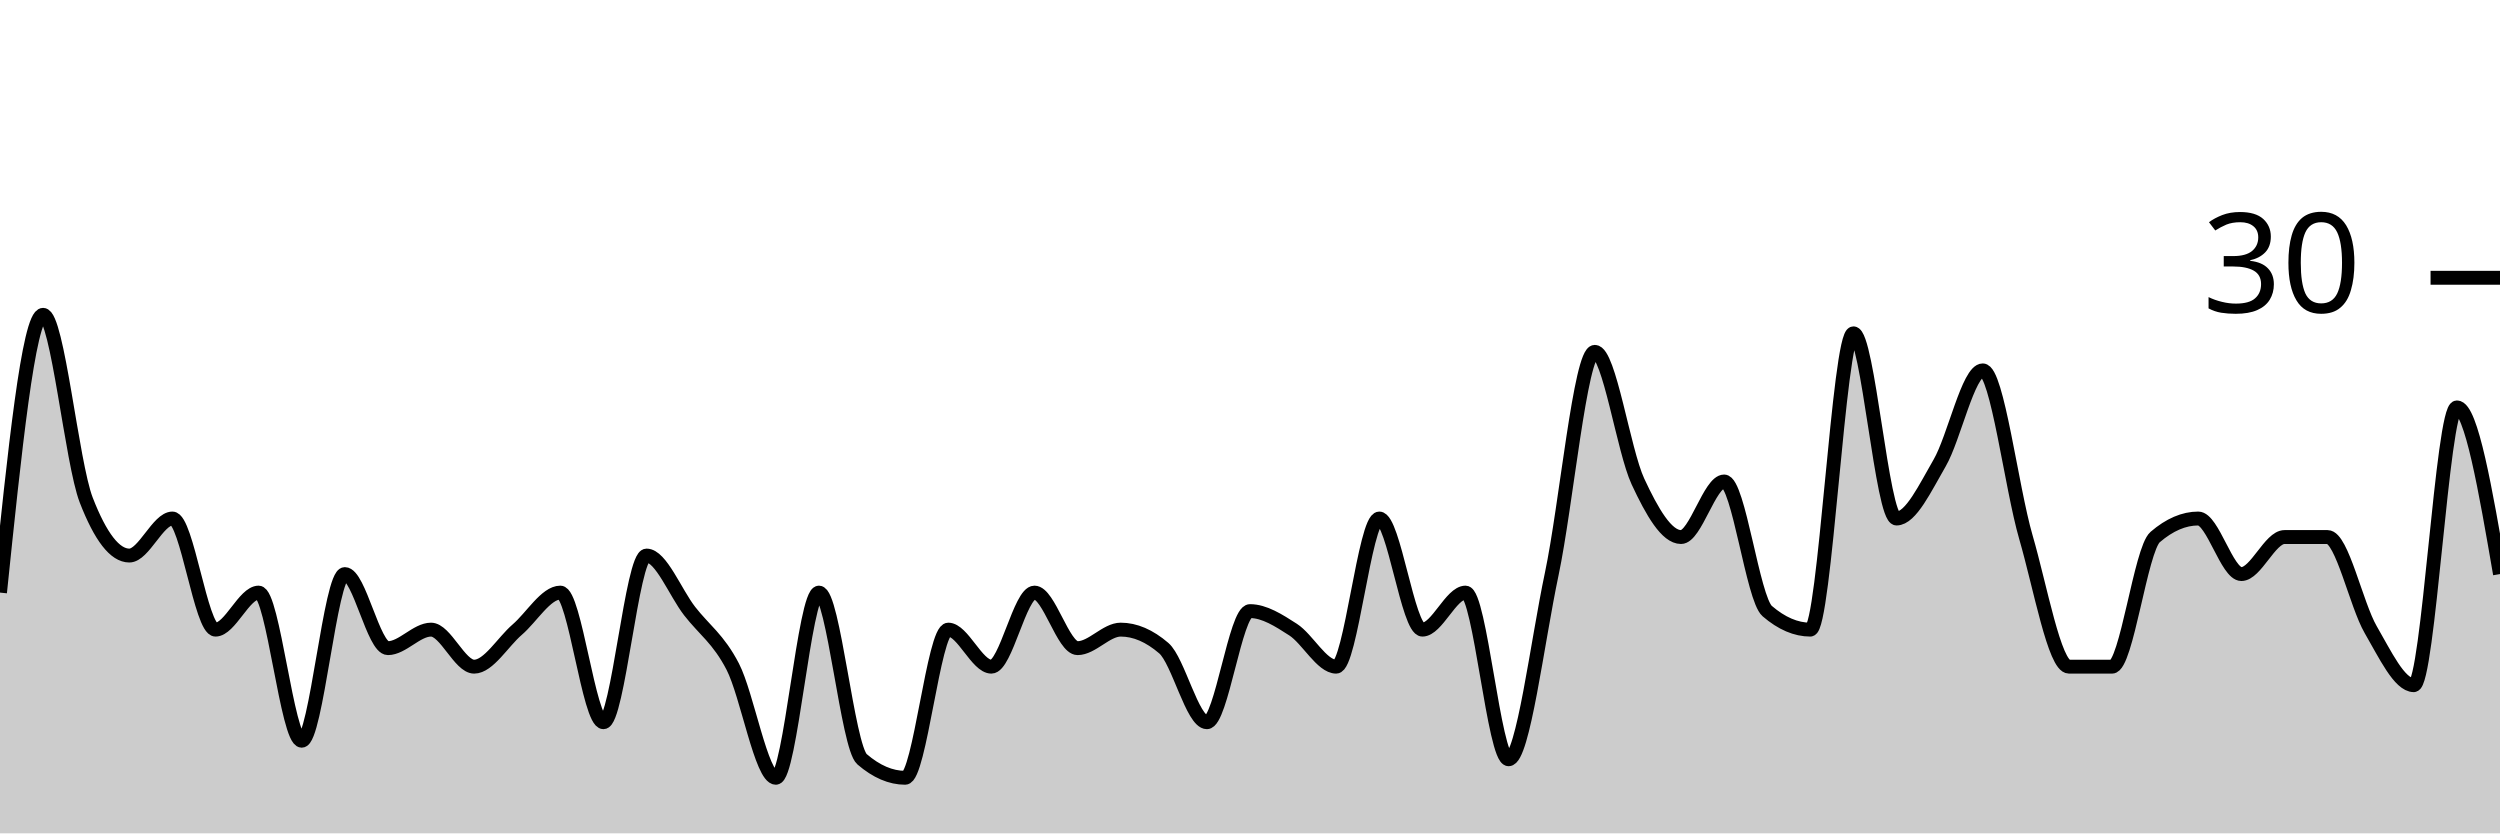
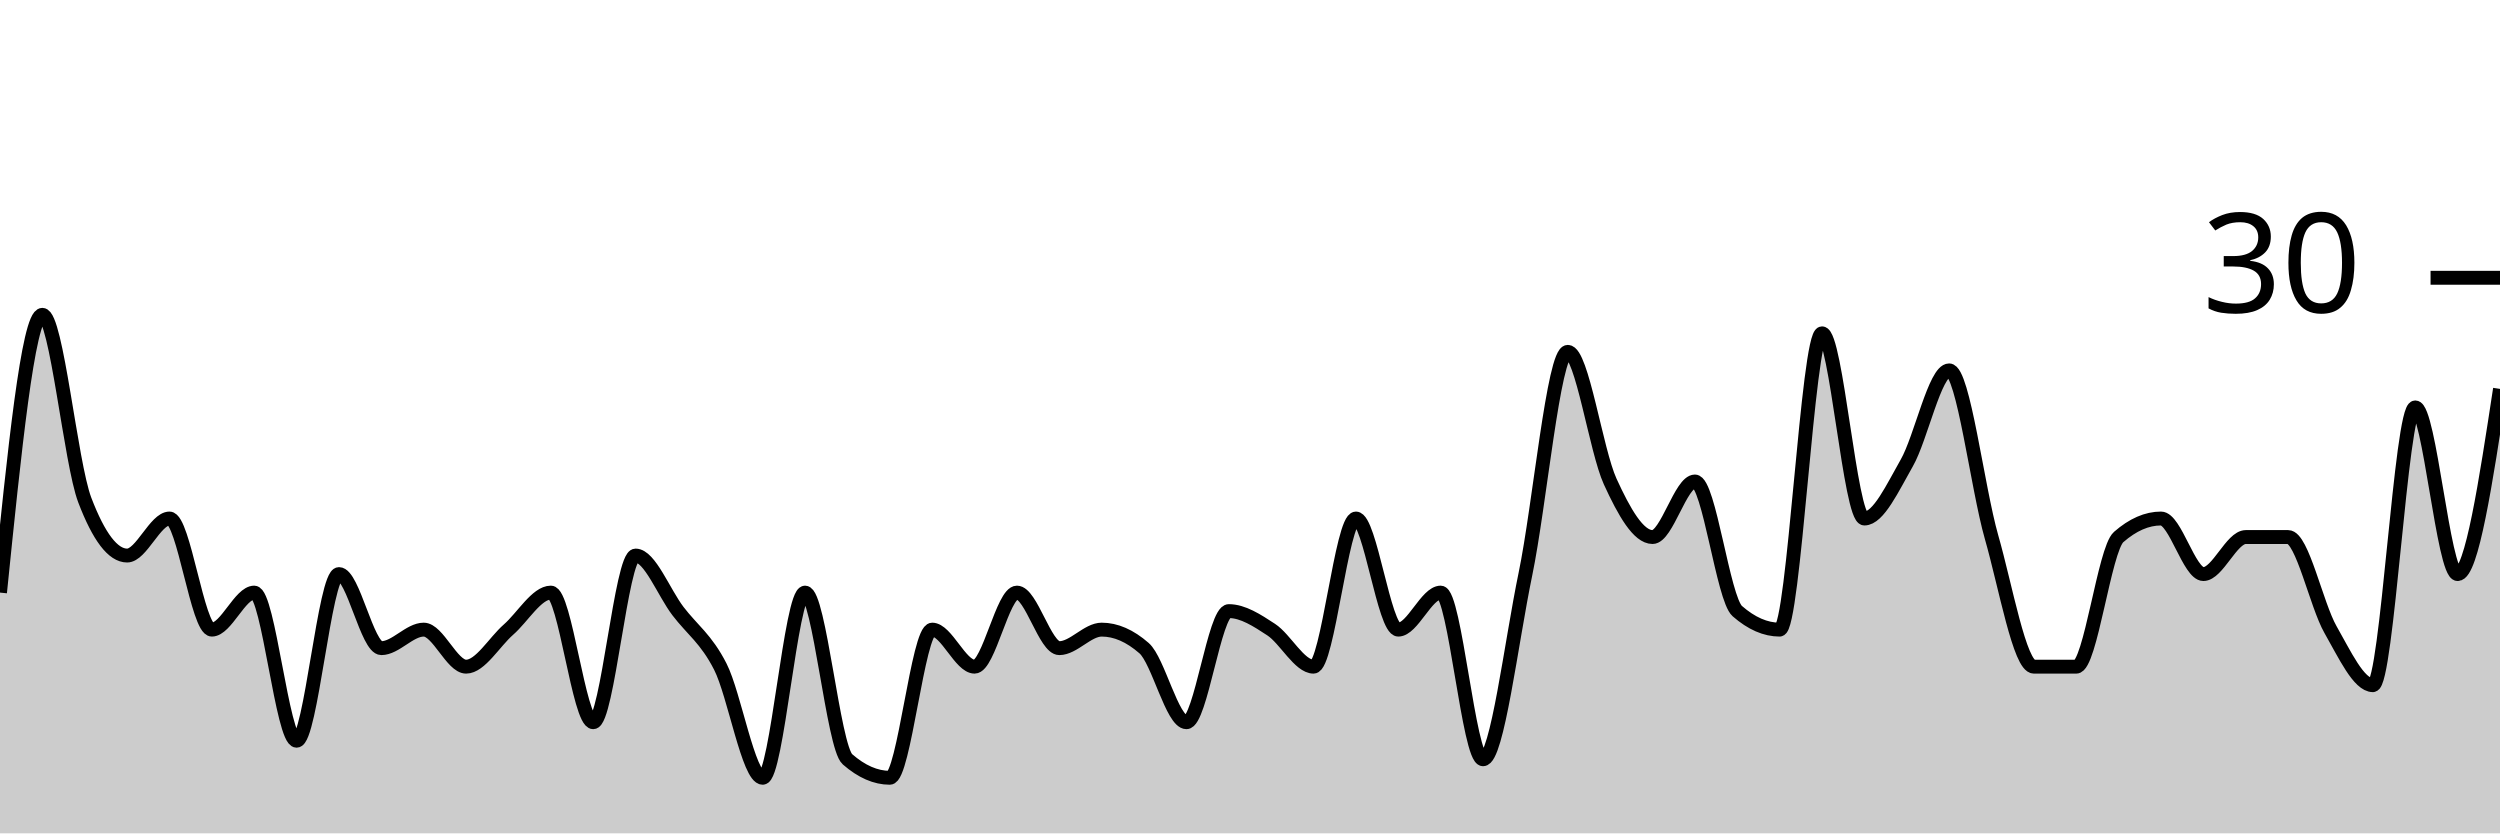
<svg xmlns="http://www.w3.org/2000/svg" viewBox="0 0 180 60">
  <g transform="translate(0,20)">
-     <path class="area" fill="rgba(0, 0, 0, 0.2)" d="M0,22.667C1.034,12.667,2.069,2.667,3.103,2.667C4.138,2.667,5.172,13.333,6.207,16C7.241,18.667,8.276,20,9.31,20C10.345,20,11.379,17.333,12.414,17.333C13.448,17.333,14.483,25.333,15.517,25.333C16.552,25.333,17.586,22.667,18.621,22.667C19.655,22.667,20.69,33.333,21.724,33.333C22.759,33.333,23.793,21.333,24.828,21.333C25.862,21.333,26.897,26.667,27.931,26.667C28.966,26.667,30,25.333,31.034,25.333C32.069,25.333,33.103,28,34.138,28C35.172,28,36.207,26.222,37.241,25.333C38.276,24.444,39.31,22.667,40.345,22.667C41.379,22.667,42.414,32,43.448,32C44.483,32,45.517,20,46.552,20C47.586,20,48.621,22.667,49.655,24C50.69,25.333,51.724,26,52.759,28C53.793,30,54.828,36,55.862,36C56.897,36,57.931,22.667,58.966,22.667C60,22.667,61.034,33.778,62.069,34.667C63.103,35.556,64.138,36,65.172,36C66.207,36,67.241,25.333,68.276,25.333C69.31,25.333,70.345,28,71.379,28C72.414,28,73.448,22.667,74.483,22.667C75.517,22.667,76.552,26.667,77.586,26.667C78.621,26.667,79.655,25.333,80.69,25.333C81.724,25.333,82.759,25.778,83.793,26.667C84.828,27.556,85.862,32,86.897,32C87.931,32,88.966,24,90,24C91.034,24,92.069,24.667,93.103,25.333C94.138,26,95.172,28,96.207,28C97.241,28,98.276,17.333,99.31,17.333C100.345,17.333,101.379,25.333,102.414,25.333C103.448,25.333,104.483,22.667,105.517,22.667C106.552,22.667,107.586,34.667,108.621,34.667C109.655,34.667,110.69,26.222,111.724,21.333C112.759,16.444,113.793,5.333,114.828,5.333C115.862,5.333,116.897,12.444,117.931,14.667C118.966,16.889,120,18.667,121.034,18.667C122.069,18.667,123.103,14.667,124.138,14.667C125.172,14.667,126.207,23.111,127.241,24C128.276,24.889,129.31,25.333,130.345,25.333C131.379,25.333,132.414,4,133.448,4C134.483,4,135.517,17.333,136.552,17.333C137.586,17.333,138.621,15.111,139.655,13.333C140.69,11.556,141.724,6.667,142.759,6.667C143.793,6.667,144.828,15.111,145.862,18.667C146.897,22.222,147.931,28,148.966,28C150,28,151.034,28,152.069,28C153.103,28,154.138,19.556,155.172,18.667C156.207,17.778,157.241,17.333,158.276,17.333C159.31,17.333,160.345,21.333,161.379,21.333C162.414,21.333,163.448,18.667,164.483,18.667C165.517,18.667,166.552,18.667,167.586,18.667C168.621,18.667,169.655,23.556,170.69,25.333C171.724,27.111,172.759,29.333,173.793,29.333C174.828,29.333,175.862,9.333,176.897,9.333C177.931,9.333,178.966,15.333,180,21.333L180,40C178.966,40,177.931,40,176.897,40C175.862,40,174.828,40,173.793,40C172.759,40,171.724,40,170.69,40C169.655,40,168.621,40,167.586,40C166.552,40,165.517,40,164.483,40C163.448,40,162.414,40,161.379,40C160.345,40,159.31,40,158.276,40C157.241,40,156.207,40,155.172,40C154.138,40,153.103,40,152.069,40C151.034,40,150,40,148.966,40C147.931,40,146.897,40,145.862,40C144.828,40,143.793,40,142.759,40C141.724,40,140.69,40,139.655,40C138.621,40,137.586,40,136.552,40C135.517,40,134.483,40,133.448,40C132.414,40,131.379,40,130.345,40C129.31,40,128.276,40,127.241,40C126.207,40,125.172,40,124.138,40C123.103,40,122.069,40,121.034,40C120,40,118.966,40,117.931,40C116.897,40,115.862,40,114.828,40C113.793,40,112.759,40,111.724,40C110.69,40,109.655,40,108.621,40C107.586,40,106.552,40,105.517,40C104.483,40,103.448,40,102.414,40C101.379,40,100.345,40,99.31,40C98.276,40,97.241,40,96.207,40C95.172,40,94.138,40,93.103,40C92.069,40,91.034,40,90,40C88.966,40,87.931,40,86.897,40C85.862,40,84.828,40,83.793,40C82.759,40,81.724,40,80.69,40C79.655,40,78.621,40,77.586,40C76.552,40,75.517,40,74.483,40C73.448,40,72.414,40,71.379,40C70.345,40,69.31,40,68.276,40C67.241,40,66.207,40,65.172,40C64.138,40,63.103,40,62.069,40C61.034,40,60,40,58.966,40C57.931,40,56.897,40,55.862,40C54.828,40,53.793,40,52.759,40C51.724,40,50.69,40,49.655,40C48.621,40,47.586,40,46.552,40C45.517,40,44.483,40,43.448,40C42.414,40,41.379,40,40.345,40C39.31,40,38.276,40,37.241,40C36.207,40,35.172,40,34.138,40C33.103,40,32.069,40,31.034,40C30,40,28.966,40,27.931,40C26.897,40,25.862,40,24.828,40C23.793,40,22.759,40,21.724,40C20.69,40,19.655,40,18.621,40C17.586,40,16.552,40,15.517,40C14.483,40,13.448,40,12.414,40C11.379,40,10.345,40,9.31,40C8.276,40,7.241,40,6.207,40C5.172,40,4.138,40,3.103,40C2.069,40,1.034,40,0,40Z" />
-     <path class="line" stroke="black" fill="none" d="M0,22.667C1.034,12.667,2.069,2.667,3.103,2.667C4.138,2.667,5.172,13.333,6.207,16C7.241,18.667,8.276,20,9.31,20C10.345,20,11.379,17.333,12.414,17.333C13.448,17.333,14.483,25.333,15.517,25.333C16.552,25.333,17.586,22.667,18.621,22.667C19.655,22.667,20.69,33.333,21.724,33.333C22.759,33.333,23.793,21.333,24.828,21.333C25.862,21.333,26.897,26.667,27.931,26.667C28.966,26.667,30,25.333,31.034,25.333C32.069,25.333,33.103,28,34.138,28C35.172,28,36.207,26.222,37.241,25.333C38.276,24.444,39.31,22.667,40.345,22.667C41.379,22.667,42.414,32,43.448,32C44.483,32,45.517,20,46.552,20C47.586,20,48.621,22.667,49.655,24C50.69,25.333,51.724,26,52.759,28C53.793,30,54.828,36,55.862,36C56.897,36,57.931,22.667,58.966,22.667C60,22.667,61.034,33.778,62.069,34.667C63.103,35.556,64.138,36,65.172,36C66.207,36,67.241,25.333,68.276,25.333C69.31,25.333,70.345,28,71.379,28C72.414,28,73.448,22.667,74.483,22.667C75.517,22.667,76.552,26.667,77.586,26.667C78.621,26.667,79.655,25.333,80.69,25.333C81.724,25.333,82.759,25.778,83.793,26.667C84.828,27.556,85.862,32,86.897,32C87.931,32,88.966,24,90,24C91.034,24,92.069,24.667,93.103,25.333C94.138,26,95.172,28,96.207,28C97.241,28,98.276,17.333,99.31,17.333C100.345,17.333,101.379,25.333,102.414,25.333C103.448,25.333,104.483,22.667,105.517,22.667C106.552,22.667,107.586,34.667,108.621,34.667C109.655,34.667,110.69,26.222,111.724,21.333C112.759,16.444,113.793,5.333,114.828,5.333C115.862,5.333,116.897,12.444,117.931,14.667C118.966,16.889,120,18.667,121.034,18.667C122.069,18.667,123.103,14.667,124.138,14.667C125.172,14.667,126.207,23.111,127.241,24C128.276,24.889,129.31,25.333,130.345,25.333C131.379,25.333,132.414,4,133.448,4C134.483,4,135.517,17.333,136.552,17.333C137.586,17.333,138.621,15.111,139.655,13.333C140.69,11.556,141.724,6.667,142.759,6.667C143.793,6.667,144.828,15.111,145.862,18.667C146.897,22.222,147.931,28,148.966,28C150,28,151.034,28,152.069,28C153.103,28,154.138,19.556,155.172,18.667C156.207,17.778,157.241,17.333,158.276,17.333C159.31,17.333,160.345,21.333,161.379,21.333C162.414,21.333,163.448,18.667,164.483,18.667C165.517,18.667,166.552,18.667,167.586,18.667C168.621,18.667,169.655,23.556,170.69,25.333C171.724,27.111,172.759,29.333,173.793,29.333C174.828,29.333,175.862,9.333,176.897,9.333C177.931,9.333,178.966,15.333,180,21.333" />
+     <path class="area" fill="rgba(0, 0, 0, 0.2)" d="M0,22.667C1.017,12.667,2.034,2.667,3.051,2.667C4.068,2.667,5.085,13.333,6.102,16C7.119,18.667,8.136,20,9.153,20C10.169,20,11.186,17.333,12.203,17.333C13.22,17.333,14.237,25.333,15.254,25.333C16.271,25.333,17.288,22.667,18.305,22.667C19.322,22.667,20.339,33.333,21.356,33.333C22.373,33.333,23.39,21.333,24.407,21.333C25.424,21.333,26.441,26.667,27.458,26.667C28.475,26.667,29.492,25.333,30.508,25.333C31.525,25.333,32.542,28,33.559,28C34.576,28,35.593,26.222,36.61,25.333C37.627,24.444,38.644,22.667,39.661,22.667C40.678,22.667,41.695,32,42.712,32C43.729,32,44.746,20,45.763,20C46.78,20,47.797,22.667,48.814,24C49.831,25.333,50.847,26,51.864,28C52.881,30,53.898,36,54.915,36C55.932,36,56.949,22.667,57.966,22.667C58.983,22.667,60,33.778,61.017,34.667C62.034,35.556,63.051,36,64.068,36C65.085,36,66.102,25.333,67.119,25.333C68.136,25.333,69.153,28,70.169,28C71.186,28,72.203,22.667,73.22,22.667C74.237,22.667,75.254,26.667,76.271,26.667C77.288,26.667,78.305,25.333,79.322,25.333C80.339,25.333,81.356,25.778,82.373,26.667C83.39,27.556,84.407,32,85.424,32C86.441,32,87.458,24,88.475,24C89.492,24,90.508,24.667,91.525,25.333C92.542,26,93.559,28,94.576,28C95.593,28,96.61,17.333,97.627,17.333C98.644,17.333,99.661,25.333,100.678,25.333C101.695,25.333,102.712,22.667,103.729,22.667C104.746,22.667,105.763,34.667,106.78,34.667C107.797,34.667,108.814,26.222,109.831,21.333C110.847,16.444,111.864,5.333,112.881,5.333C113.898,5.333,114.915,12.444,115.932,14.667C116.949,16.889,117.966,18.667,118.983,18.667C120,18.667,121.017,14.667,122.034,14.667C123.051,14.667,124.068,23.111,125.085,24C126.102,24.889,127.119,25.333,128.136,25.333C129.153,25.333,130.169,4,131.186,4C132.203,4,133.22,17.333,134.237,17.333C135.254,17.333,136.271,15.111,137.288,13.333C138.305,11.556,139.322,6.667,140.339,6.667C141.356,6.667,142.373,15.111,143.39,18.667C144.407,22.222,145.424,28,146.441,28C147.458,28,148.475,28,149.492,28C150.508,28,151.525,19.556,152.542,18.667C153.559,17.778,154.576,17.333,155.593,17.333C156.61,17.333,157.627,21.333,158.644,21.333C159.661,21.333,160.678,18.667,161.695,18.667C162.712,18.667,163.729,18.667,164.746,18.667C165.763,18.667,166.78,23.556,167.797,25.333C168.814,27.111,169.831,29.333,170.847,29.333C171.864,29.333,172.881,9.333,173.898,9.333C174.915,9.333,175.932,21.333,176.949,21.333C177.966,21.333,178.983,14.667,180,8L180,40C178.983,40,177.966,40,176.949,40C175.932,40,174.915,40,173.898,40C172.881,40,171.864,40,170.847,40C169.831,40,168.814,40,167.797,40C166.78,40,165.763,40,164.746,40C163.729,40,162.712,40,161.695,40C160.678,40,159.661,40,158.644,40C157.627,40,156.61,40,155.593,40C154.576,40,153.559,40,152.542,40C151.525,40,150.508,40,149.492,40C148.475,40,147.458,40,146.441,40C145.424,40,144.407,40,143.39,40C142.373,40,141.356,40,140.339,40C139.322,40,138.305,40,137.288,40C136.271,40,135.254,40,134.237,40C133.22,40,132.203,40,131.186,40C130.169,40,129.153,40,128.136,40C127.119,40,126.102,40,125.085,40C124.068,40,123.051,40,122.034,40C121.017,40,120,40,118.983,40C117.966,40,116.949,40,115.932,40C114.915,40,113.898,40,112.881,40C111.864,40,110.847,40,109.831,40C108.814,40,107.797,40,106.78,40C105.763,40,104.746,40,103.729,40C102.712,40,101.695,40,100.678,40C99.661,40,98.644,40,97.627,40C96.61,40,95.593,40,94.576,40C93.559,40,92.542,40,91.525,40C90.508,40,89.492,40,88.475,40C87.458,40,86.441,40,85.424,40C84.407,40,83.39,40,82.373,40C81.356,40,80.339,40,79.322,40C78.305,40,77.288,40,76.271,40C75.254,40,74.237,40,73.22,40C72.203,40,71.186,40,70.169,40C69.153,40,68.136,40,67.119,40C66.102,40,65.085,40,64.068,40C63.051,40,62.034,40,61.017,40C60,40,58.983,40,57.966,40C56.949,40,55.932,40,54.915,40C53.898,40,52.881,40,51.864,40C50.847,40,49.831,40,48.814,40C47.797,40,46.78,40,45.763,40C44.746,40,43.729,40,42.712,40C41.695,40,40.678,40,39.661,40C38.644,40,37.627,40,36.61,40C35.593,40,34.576,40,33.559,40C32.542,40,31.525,40,30.508,40C29.492,40,28.475,40,27.458,40C26.441,40,25.424,40,24.407,40C23.39,40,22.373,40,21.356,40C20.339,40,19.322,40,18.305,40C17.288,40,16.271,40,15.254,40C14.237,40,13.22,40,12.203,40C11.186,40,10.169,40,9.153,40C8.136,40,7.119,40,6.102,40C5.085,40,4.068,40,3.051,40C2.034,40,1.017,40,0,40Z" />
+     <path class="line" stroke="black" fill="none" d="M0,22.667C1.017,12.667,2.034,2.667,3.051,2.667C4.068,2.667,5.085,13.333,6.102,16C7.119,18.667,8.136,20,9.153,20C10.169,20,11.186,17.333,12.203,17.333C13.22,17.333,14.237,25.333,15.254,25.333C16.271,25.333,17.288,22.667,18.305,22.667C19.322,22.667,20.339,33.333,21.356,33.333C22.373,33.333,23.39,21.333,24.407,21.333C25.424,21.333,26.441,26.667,27.458,26.667C28.475,26.667,29.492,25.333,30.508,25.333C31.525,25.333,32.542,28,33.559,28C34.576,28,35.593,26.222,36.61,25.333C37.627,24.444,38.644,22.667,39.661,22.667C40.678,22.667,41.695,32,42.712,32C43.729,32,44.746,20,45.763,20C46.78,20,47.797,22.667,48.814,24C49.831,25.333,50.847,26,51.864,28C52.881,30,53.898,36,54.915,36C55.932,36,56.949,22.667,57.966,22.667C58.983,22.667,60,33.778,61.017,34.667C62.034,35.556,63.051,36,64.068,36C65.085,36,66.102,25.333,67.119,25.333C68.136,25.333,69.153,28,70.169,28C71.186,28,72.203,22.667,73.22,22.667C74.237,22.667,75.254,26.667,76.271,26.667C77.288,26.667,78.305,25.333,79.322,25.333C80.339,25.333,81.356,25.778,82.373,26.667C83.39,27.556,84.407,32,85.424,32C86.441,32,87.458,24,88.475,24C89.492,24,90.508,24.667,91.525,25.333C92.542,26,93.559,28,94.576,28C95.593,28,96.61,17.333,97.627,17.333C98.644,17.333,99.661,25.333,100.678,25.333C101.695,25.333,102.712,22.667,103.729,22.667C104.746,22.667,105.763,34.667,106.78,34.667C107.797,34.667,108.814,26.222,109.831,21.333C110.847,16.444,111.864,5.333,112.881,5.333C113.898,5.333,114.915,12.444,115.932,14.667C116.949,16.889,117.966,18.667,118.983,18.667C120,18.667,121.017,14.667,122.034,14.667C123.051,14.667,124.068,23.111,125.085,24C126.102,24.889,127.119,25.333,128.136,25.333C129.153,25.333,130.169,4,131.186,4C132.203,4,133.22,17.333,134.237,17.333C135.254,17.333,136.271,15.111,137.288,13.333C138.305,11.556,139.322,6.667,140.339,6.667C141.356,6.667,142.373,15.111,143.39,18.667C144.407,22.222,145.424,28,146.441,28C147.458,28,148.475,28,149.492,28C150.508,28,151.525,19.556,152.542,18.667C153.559,17.778,154.576,17.333,155.593,17.333C156.61,17.333,157.627,21.333,158.644,21.333C159.661,21.333,160.678,18.667,161.695,18.667C162.712,18.667,163.729,18.667,164.746,18.667C165.763,18.667,166.78,23.556,167.797,25.333C168.814,27.111,169.831,29.333,170.847,29.333C171.864,29.333,172.881,9.333,173.898,9.333C174.915,9.333,175.932,21.333,176.949,21.333C177.966,21.333,178.983,14.667,180,8" />
    <path class="axis-ceiling" stroke-width="1" stroke="black" fill="none" d="M175,0L180,0" />
    <text class="axis-ceiling-label" font-family="sans-serif" text-anchor="end" font-size="10px" x="170" y="2.5">30</text>
  </g>
</svg>
